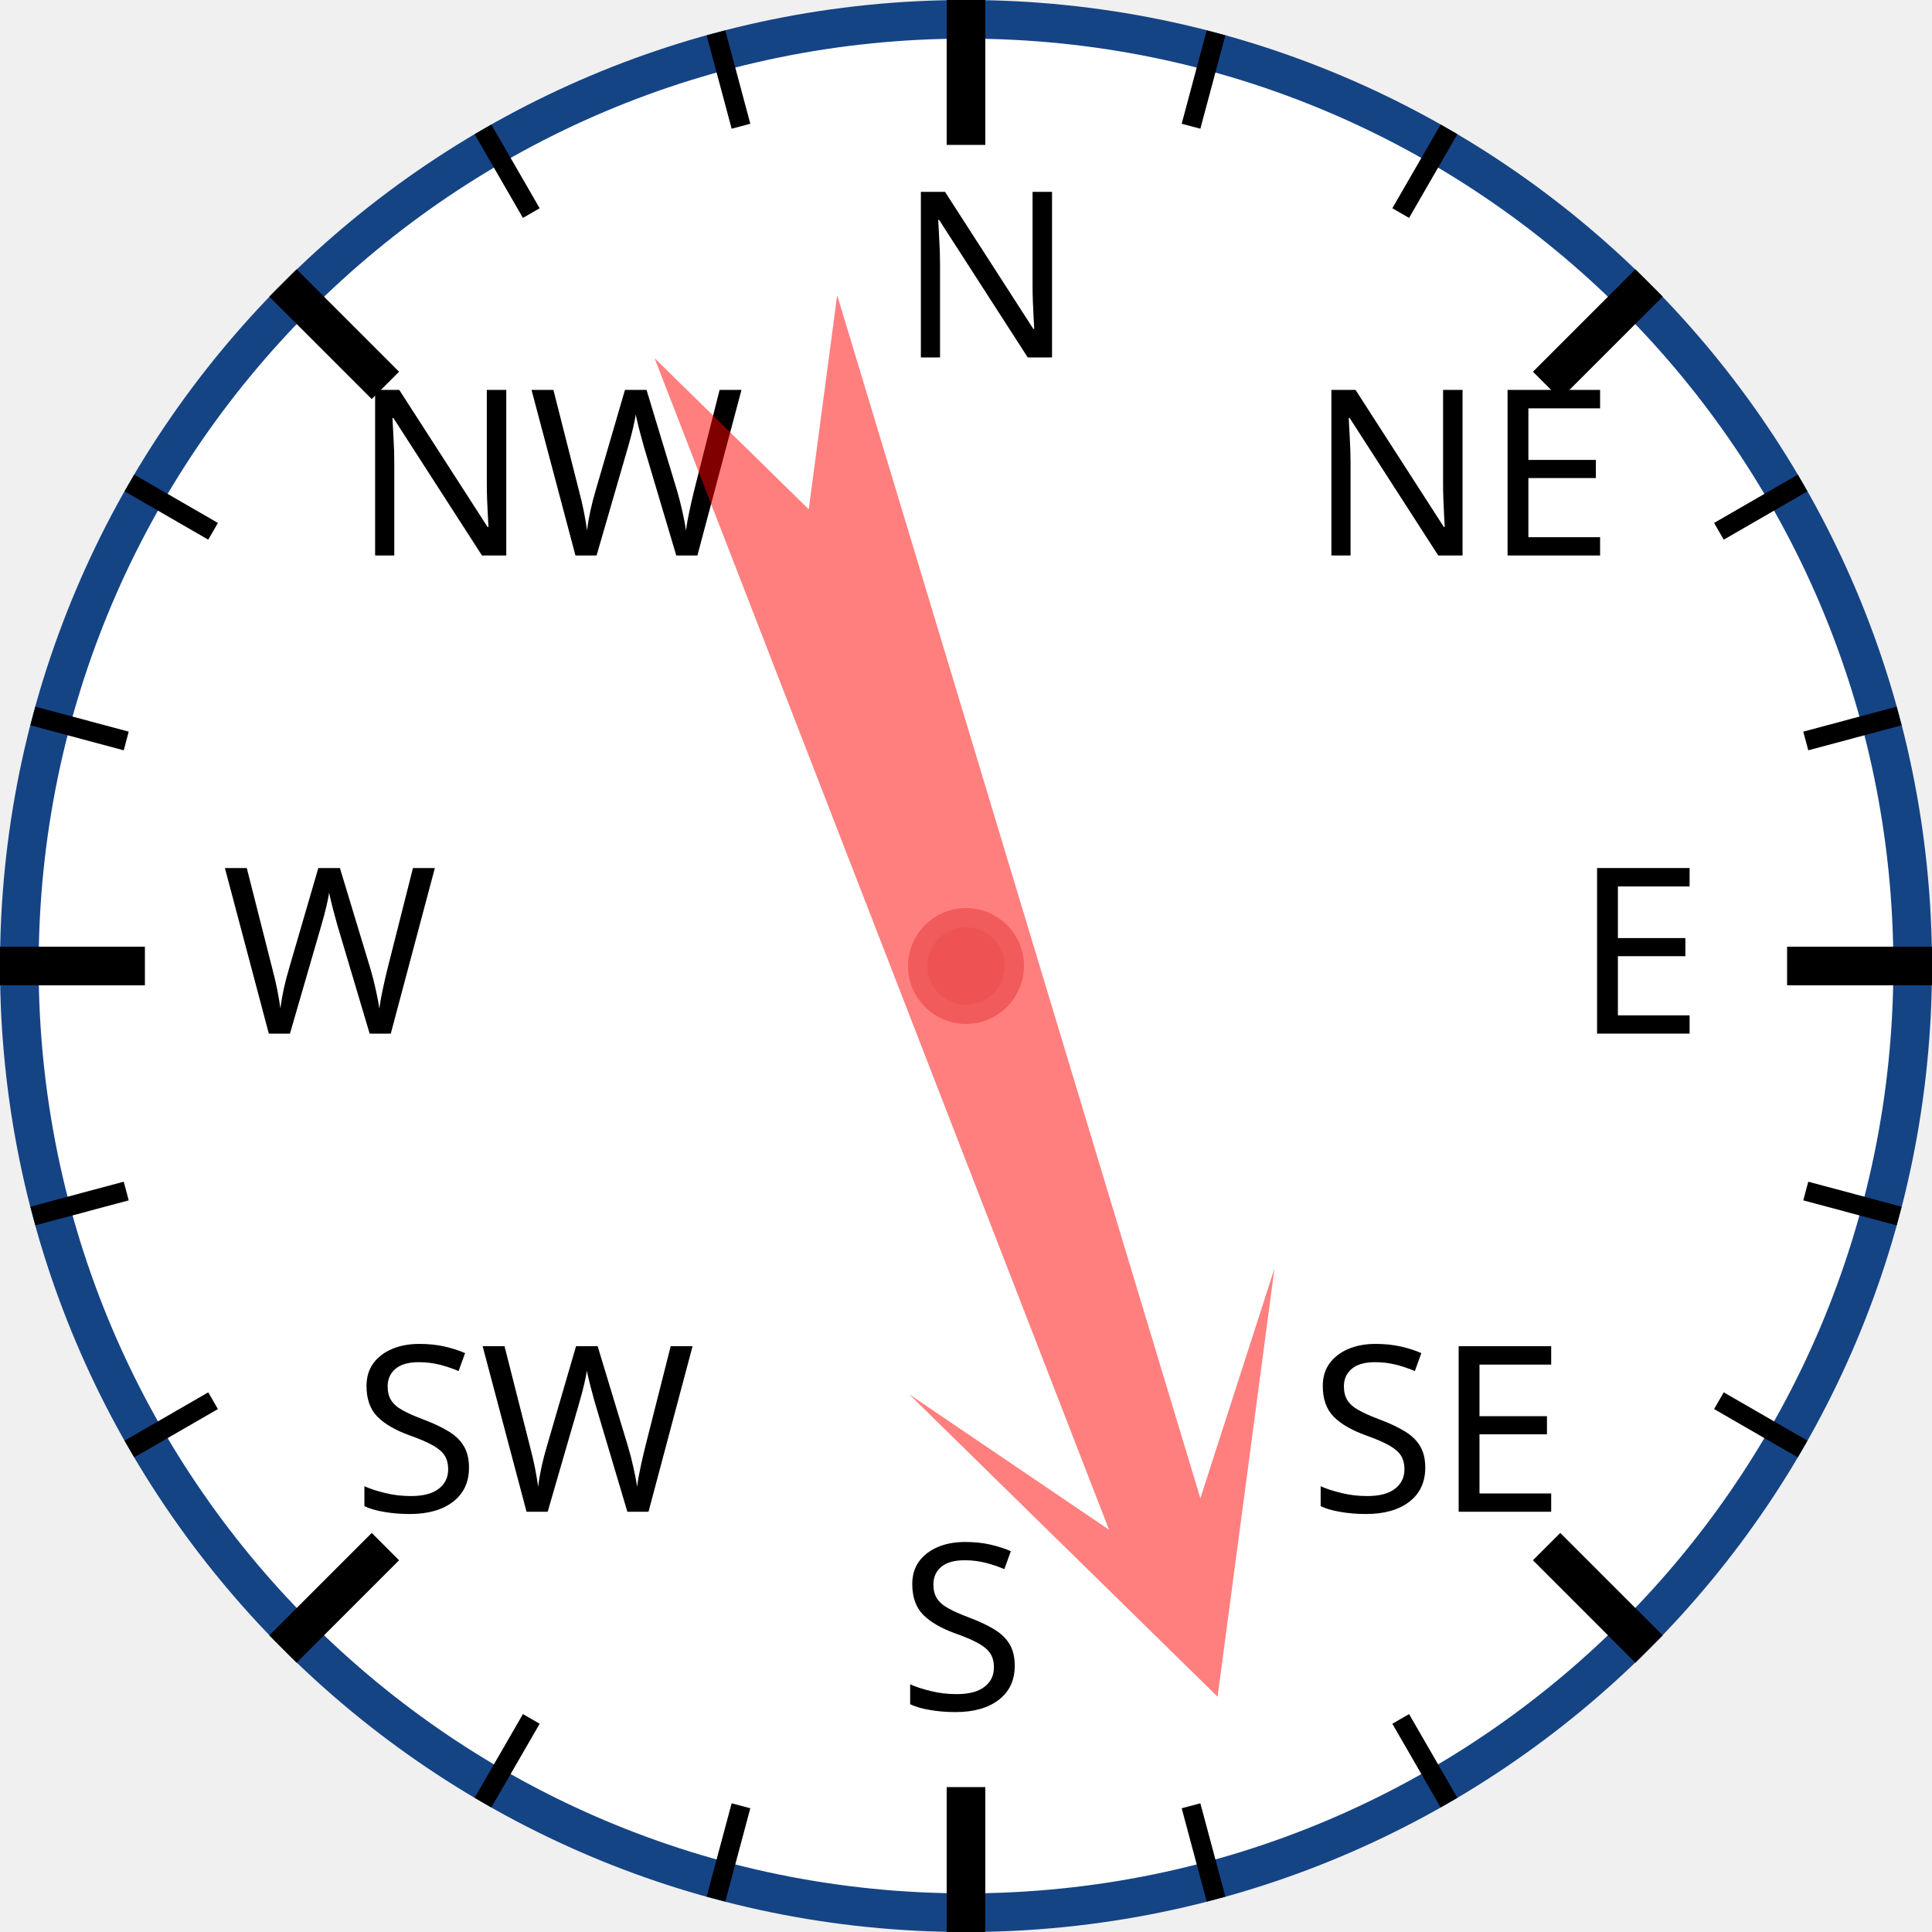
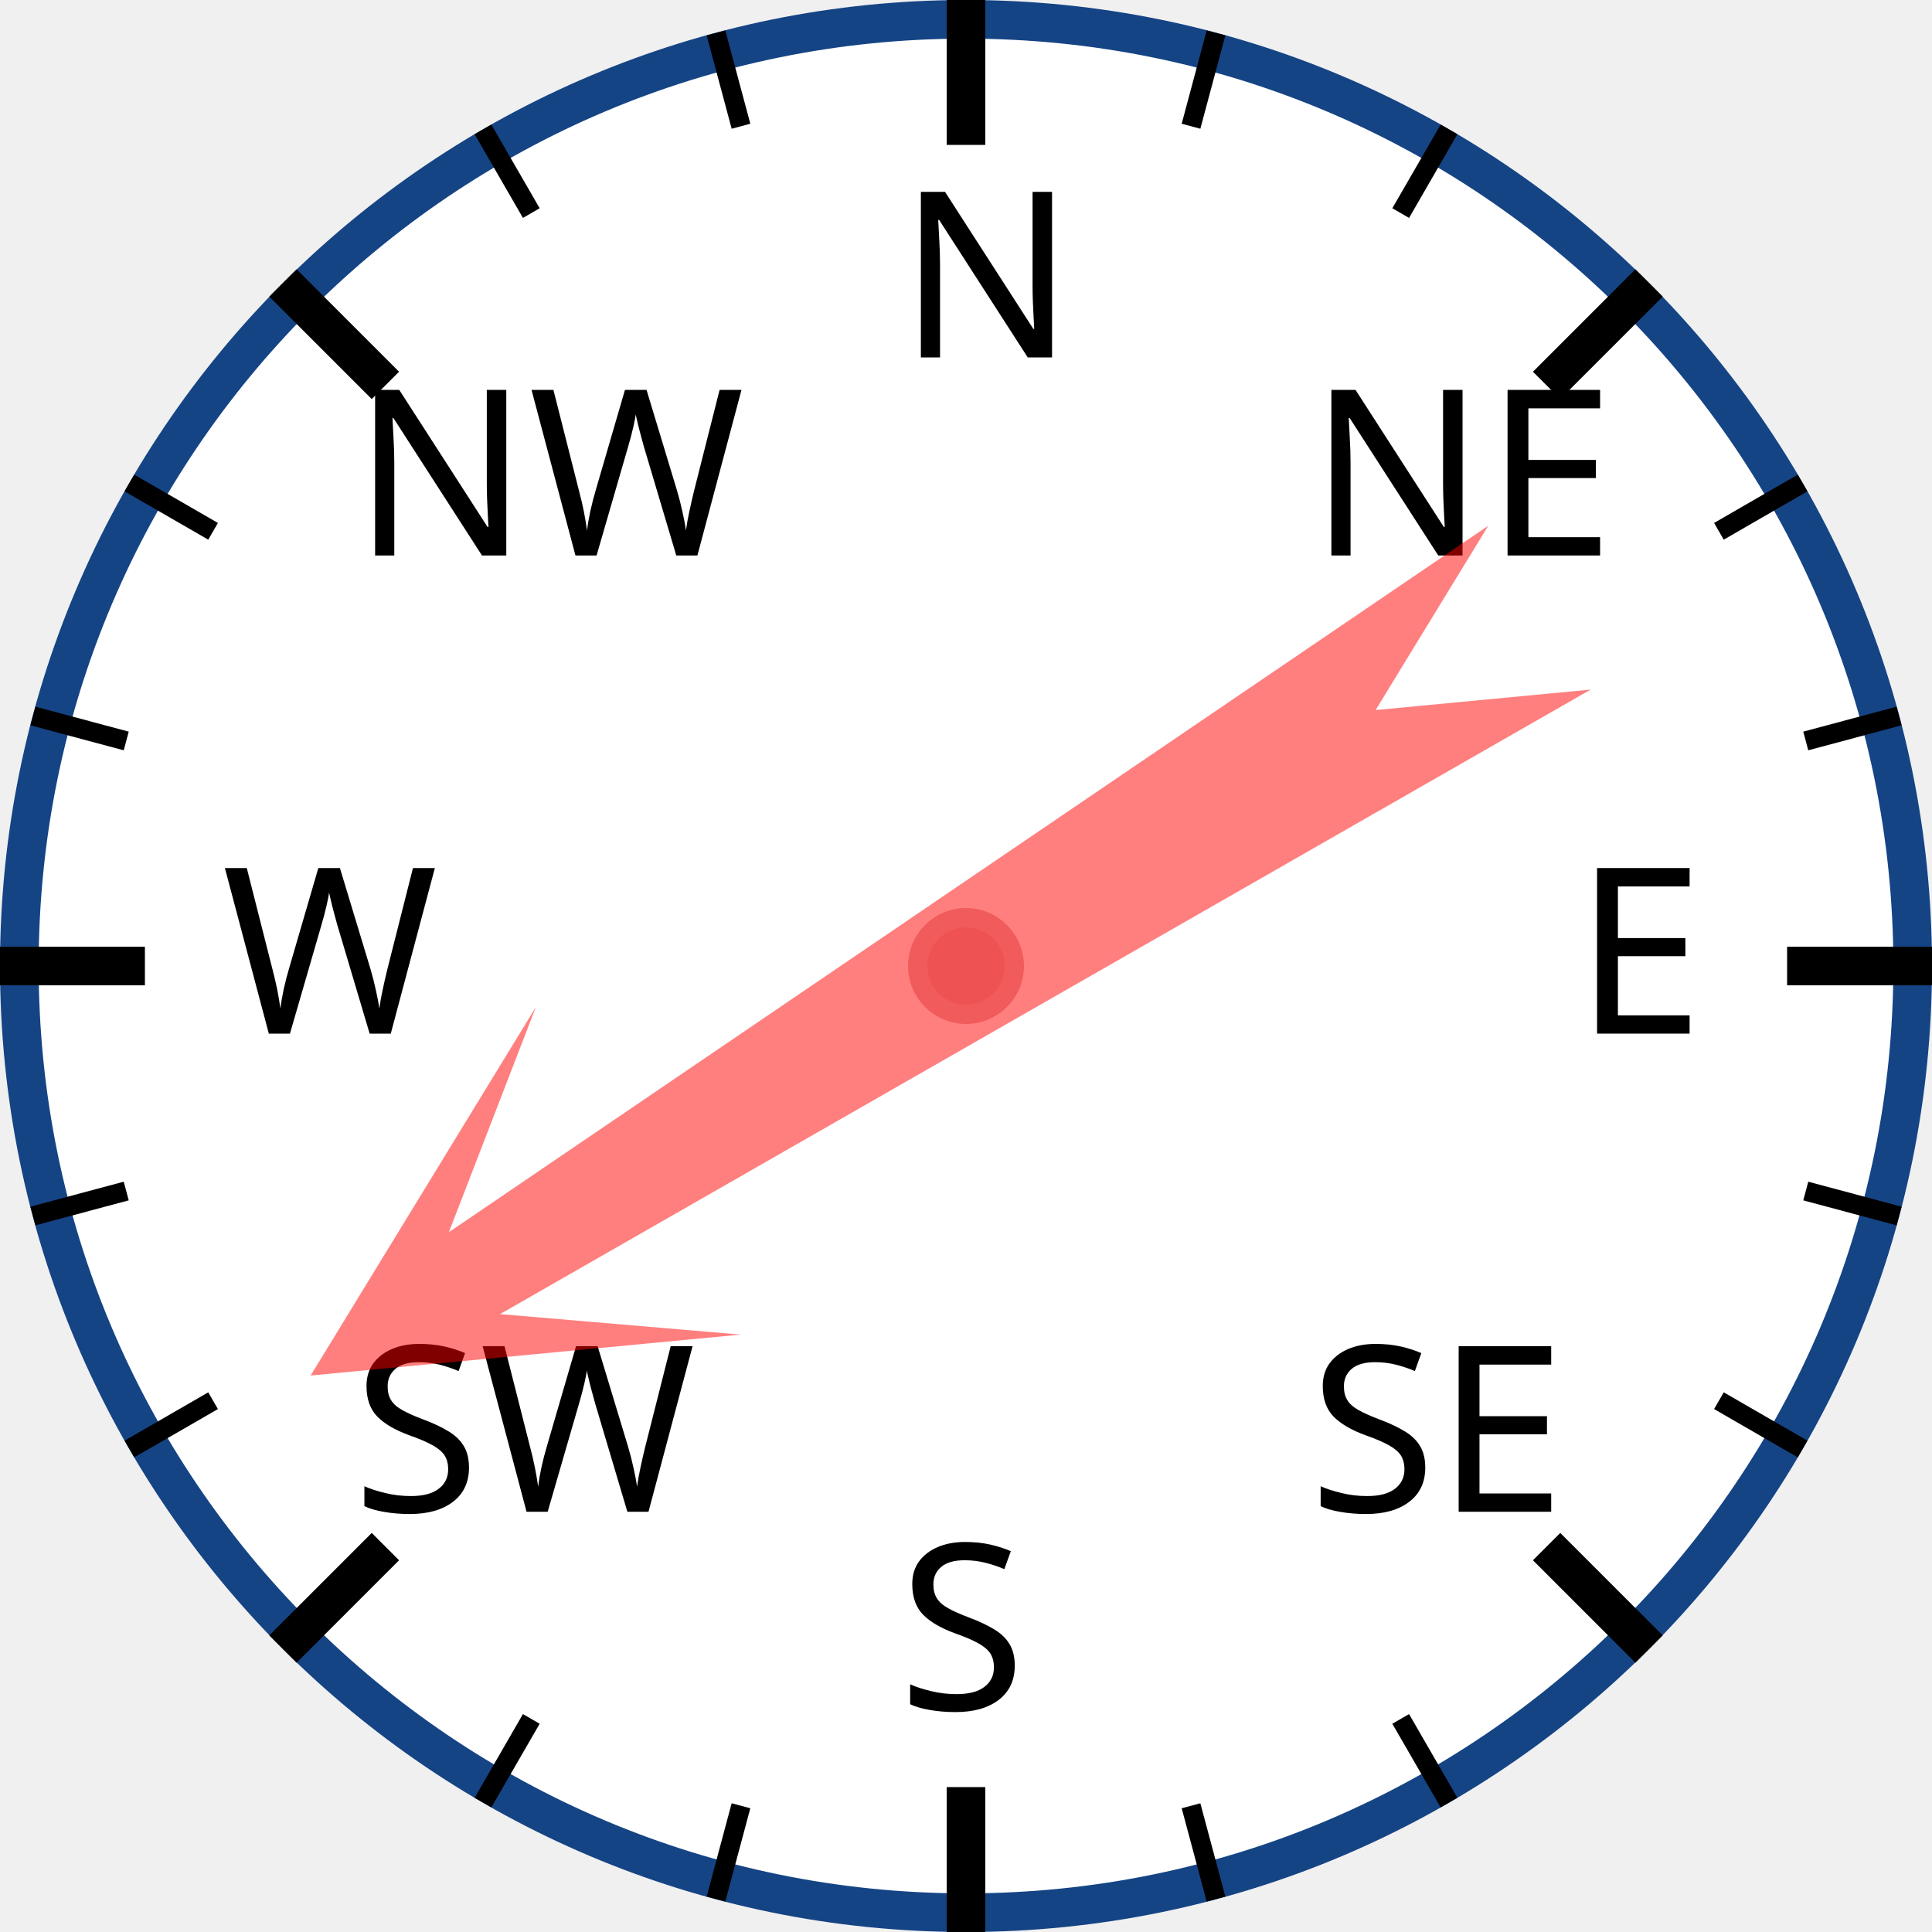
<svg xmlns="http://www.w3.org/2000/svg" width="120px" height="120px" viewBox="0 0 200 200">
  <circle cx="100" cy="100" r="98" style="fill: white; stroke: #154485; stroke-width: 4;" />
  <text x="93.0" y="37.0" style="font-family: sans-serif; font-size: 18pt;">N</text>
  <line x1="100.0" y1="0.0" x2="100.0" y2="15.0" style="stroke: black; stroke-width: 4;" />
  <line x1="74.118" y1="3.407" x2="76.706" y2="13.067" style="stroke: black; stroke-width: 2;" />
  <line x1="50" y1="13.397" x2="55" y2="22.058" style="stroke: black; stroke-width: 2;" />
  <text x="36.503" y="57.503" style="font-family: sans-serif; font-size: 18pt;">NW</text>
  <line x1="29.289" y1="29.289" x2="39.896" y2="39.896" style="stroke: black; stroke-width: 4;" />
  <line x1="13.397" y1="50" x2="22.058" y2="55" style="stroke: black; stroke-width: 2;" />
  <line x1="3.407" y1="74.118" x2="13.067" y2="76.706" style="stroke: black; stroke-width: 2;" />
  <text x="23.0" y="107.0" style="font-family: sans-serif; font-size: 18pt;">W</text>
  <line x1="0.0" y1="100.0" x2="15.0" y2="100.0" style="stroke: black; stroke-width: 4;" />
  <line x1="3.407" y1="125.882" x2="13.067" y2="123.294" style="stroke: black; stroke-width: 2;" />
  <line x1="13.397" y1="150" x2="22.058" y2="145" style="stroke: black; stroke-width: 2;" />
  <text x="36.503" y="156.497" style="font-family: sans-serif; font-size: 18pt;">SW</text>
  <line x1="29.289" y1="170.711" x2="39.896" y2="160.104" style="stroke: black; stroke-width: 4;" />
  <line x1="50" y1="186.603" x2="55" y2="177.942" style="stroke: black; stroke-width: 2;" />
  <line x1="74.118" y1="196.593" x2="76.706" y2="186.933" style="stroke: black; stroke-width: 2;" />
  <text x="93" y="177.0" style="font-family: sans-serif; font-size: 18pt;">S</text>
  <line x1="100" y1="200.0" x2="100" y2="185.0" style="stroke: black; stroke-width: 4;" />
  <line x1="125.882" y1="196.593" x2="123.294" y2="186.933" style="stroke: black; stroke-width: 2;" />
  <line x1="150.0" y1="186.603" x2="145.0" y2="177.942" style="stroke: black; stroke-width: 2;" />
  <text x="135.497" y="156.497" style="font-family: sans-serif; font-size: 18pt;">SE</text>
  <line x1="170.711" y1="170.711" x2="160.104" y2="160.104" style="stroke: black; stroke-width: 4;" />
  <line x1="186.603" y1="150" x2="177.942" y2="145" style="stroke: black; stroke-width: 2;" />
  <line x1="196.593" y1="125.882" x2="186.933" y2="123.294" style="stroke: black; stroke-width: 2;" />
  <text x="163.0" y="107" style="font-family: sans-serif; font-size: 18pt;">E</text>
  <line x1="200.0" y1="100" x2="185.0" y2="100" style="stroke: black; stroke-width: 4;" />
  <line x1="196.593" y1="74.118" x2="186.933" y2="76.706" style="stroke: black; stroke-width: 2;" />
  <line x1="186.603" y1="50" x2="177.942" y2="55" style="stroke: black; stroke-width: 2;" />
  <text x="135.497" y="57.503" style="font-family: sans-serif; font-size: 18pt;">NE</text>
  <line x1="170.711" y1="29.289" x2="160.104" y2="39.896" style="stroke: black; stroke-width: 4;" />
  <line x1="150" y1="13.397" x2="145" y2="22.058" style="stroke: black; stroke-width: 2;" />
  <line x1="125.882" y1="3.407" x2="123.294" y2="13.067" style="stroke: black; stroke-width: 2;" />
-   <polygon points="100 20 120 60 105 40 110 170 100 150 90 170 95 40 80 60" style="fill: red; fill-opacity: 0.5;" transform="rotate(161,100,100)" />
+   <polygon points="100 20 120 60 105 40 110 170 100 150 90 170 95 40 80 60" style="fill: red; fill-opacity: 0.5;" transform="rotate(238,100,100)" />
  <circle cx="100" cy="100" r="5" style="fill: #EE5252; stroke: #F25B5B; stroke-width: 2;" />
</svg>
